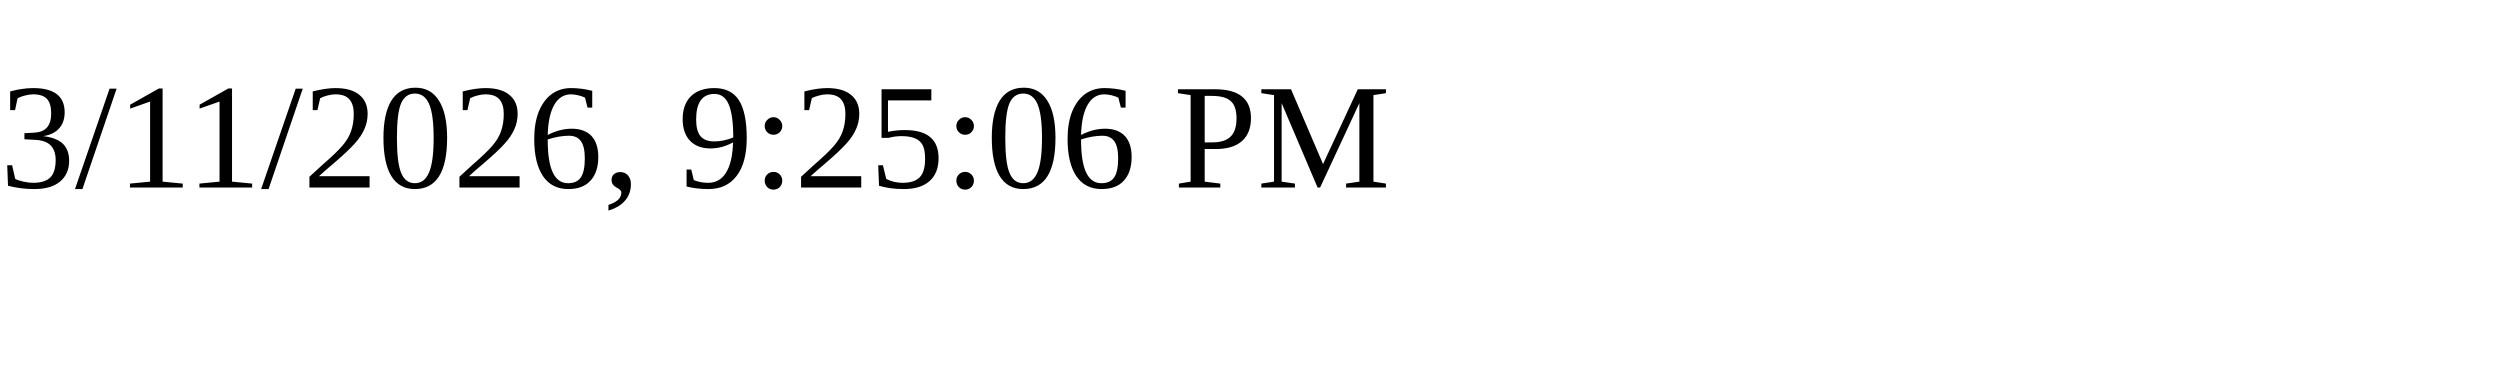
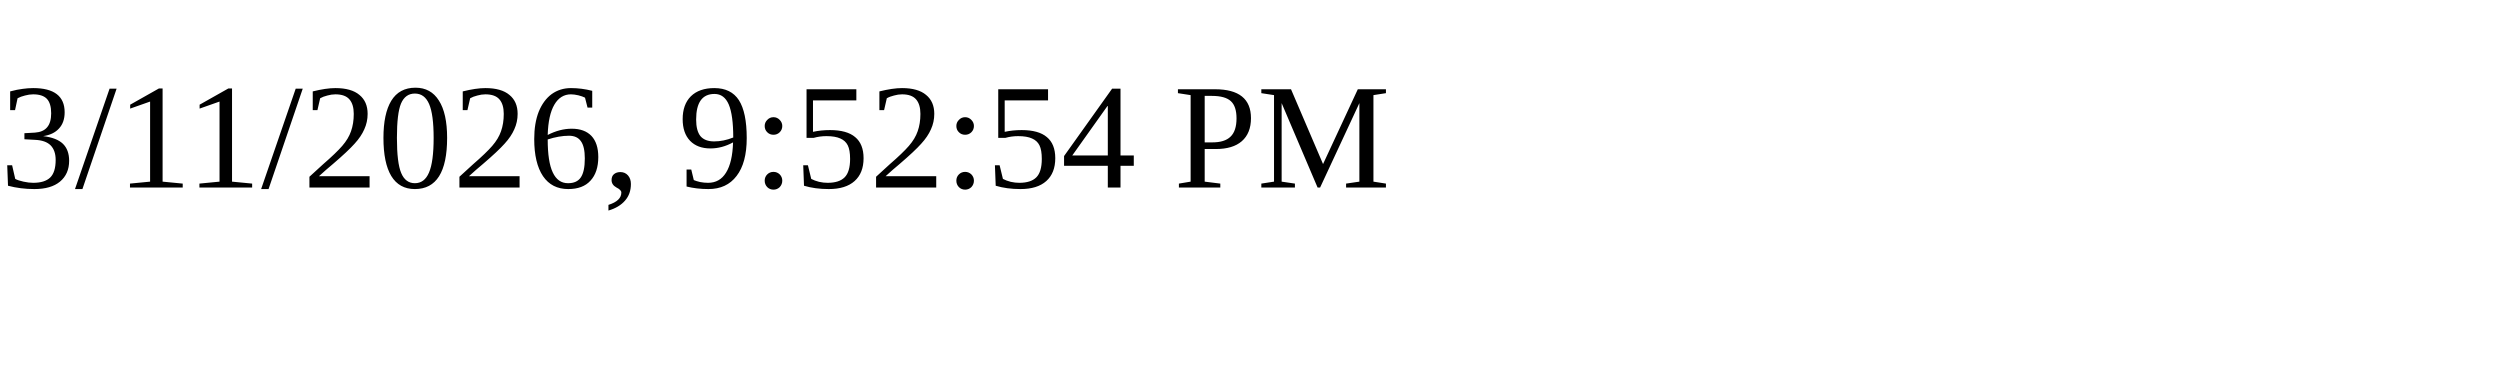
<svg xmlns="http://www.w3.org/2000/svg" height="30" width="200">
-   <text x="0" y="15">3/11/2026, 9:25:06 PM</text>
+   <text x="0" y="15">3/11/2026, 9:52:54 PM</text>
</svg>
